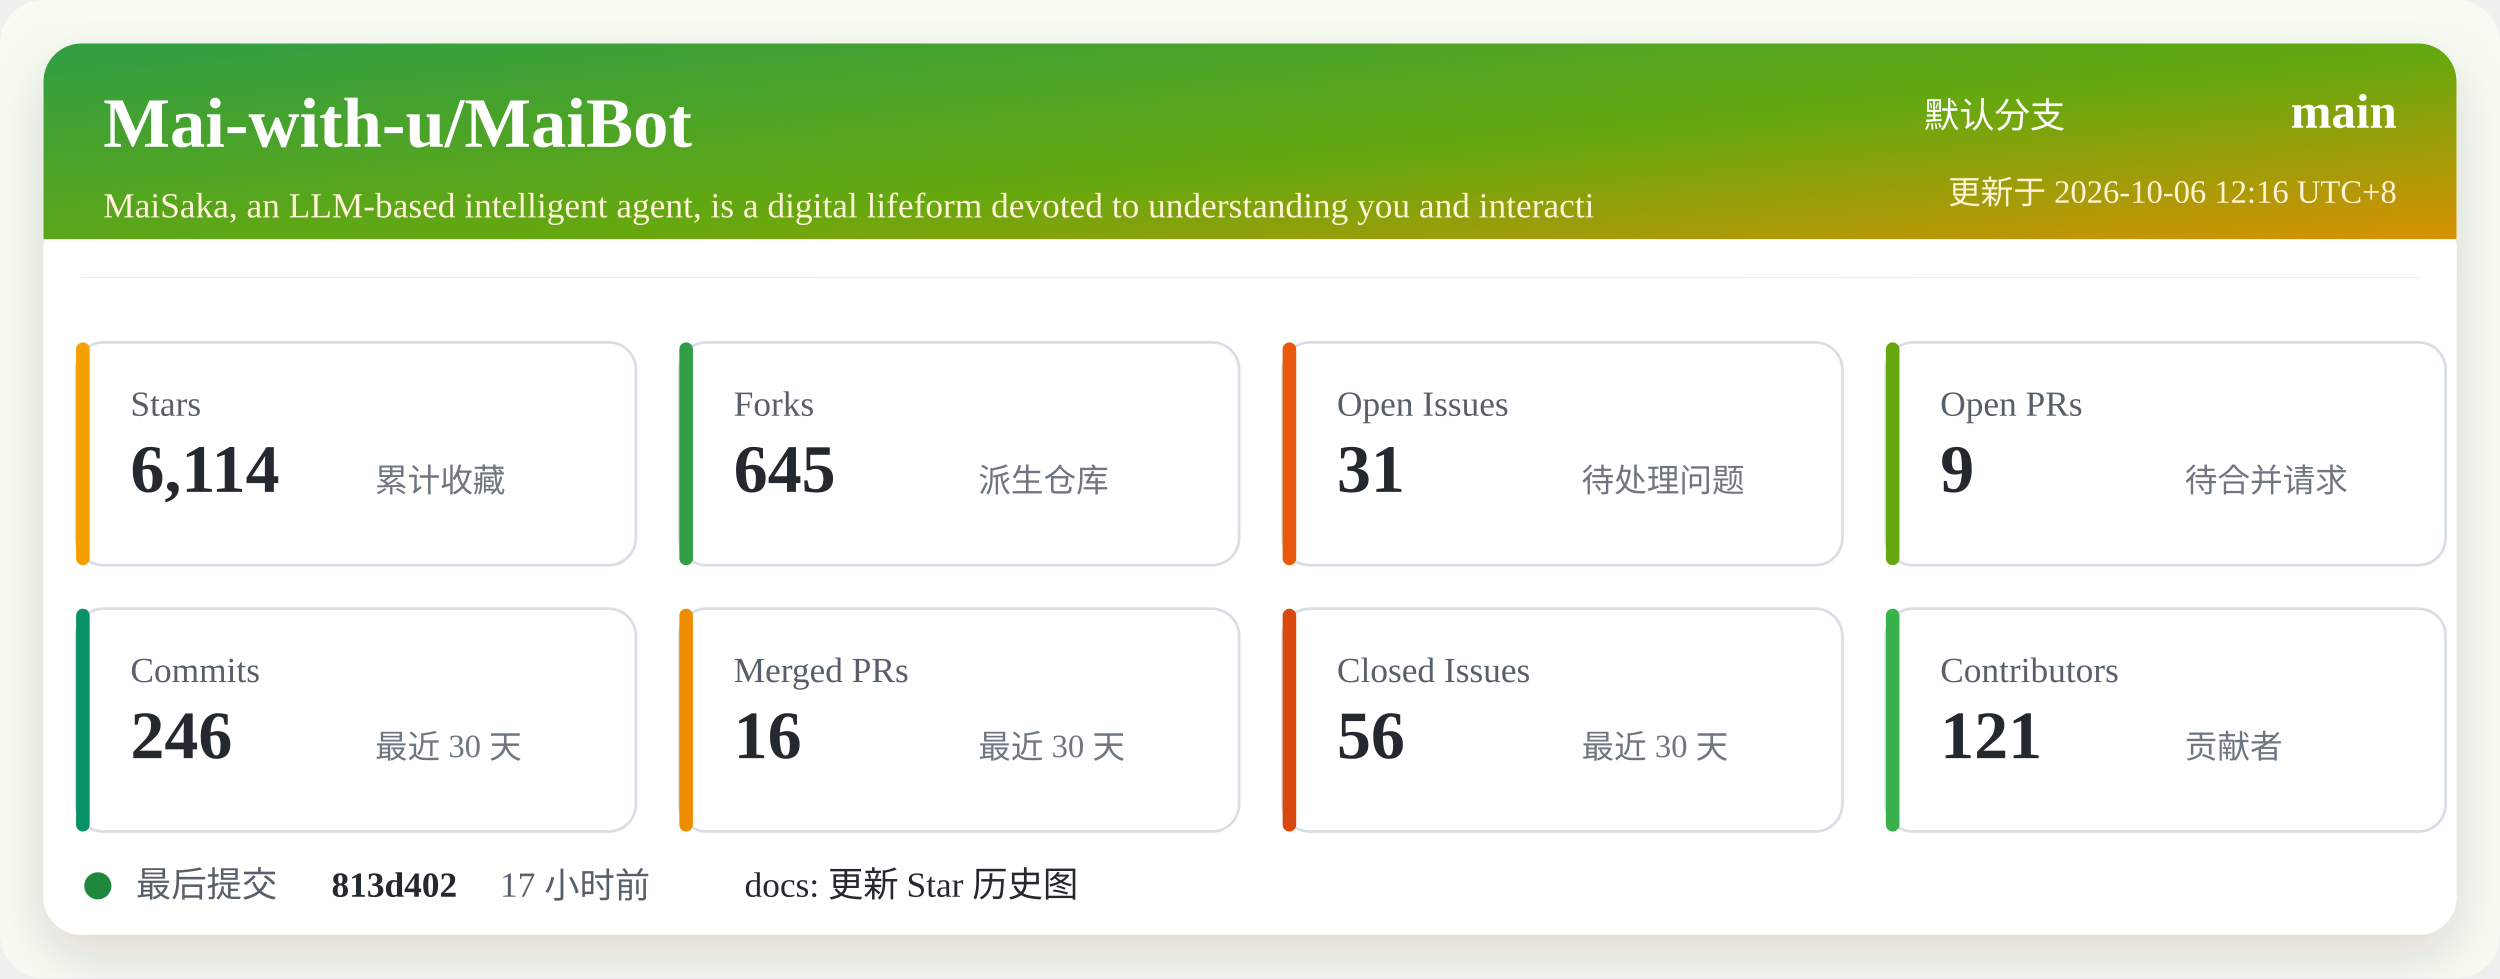
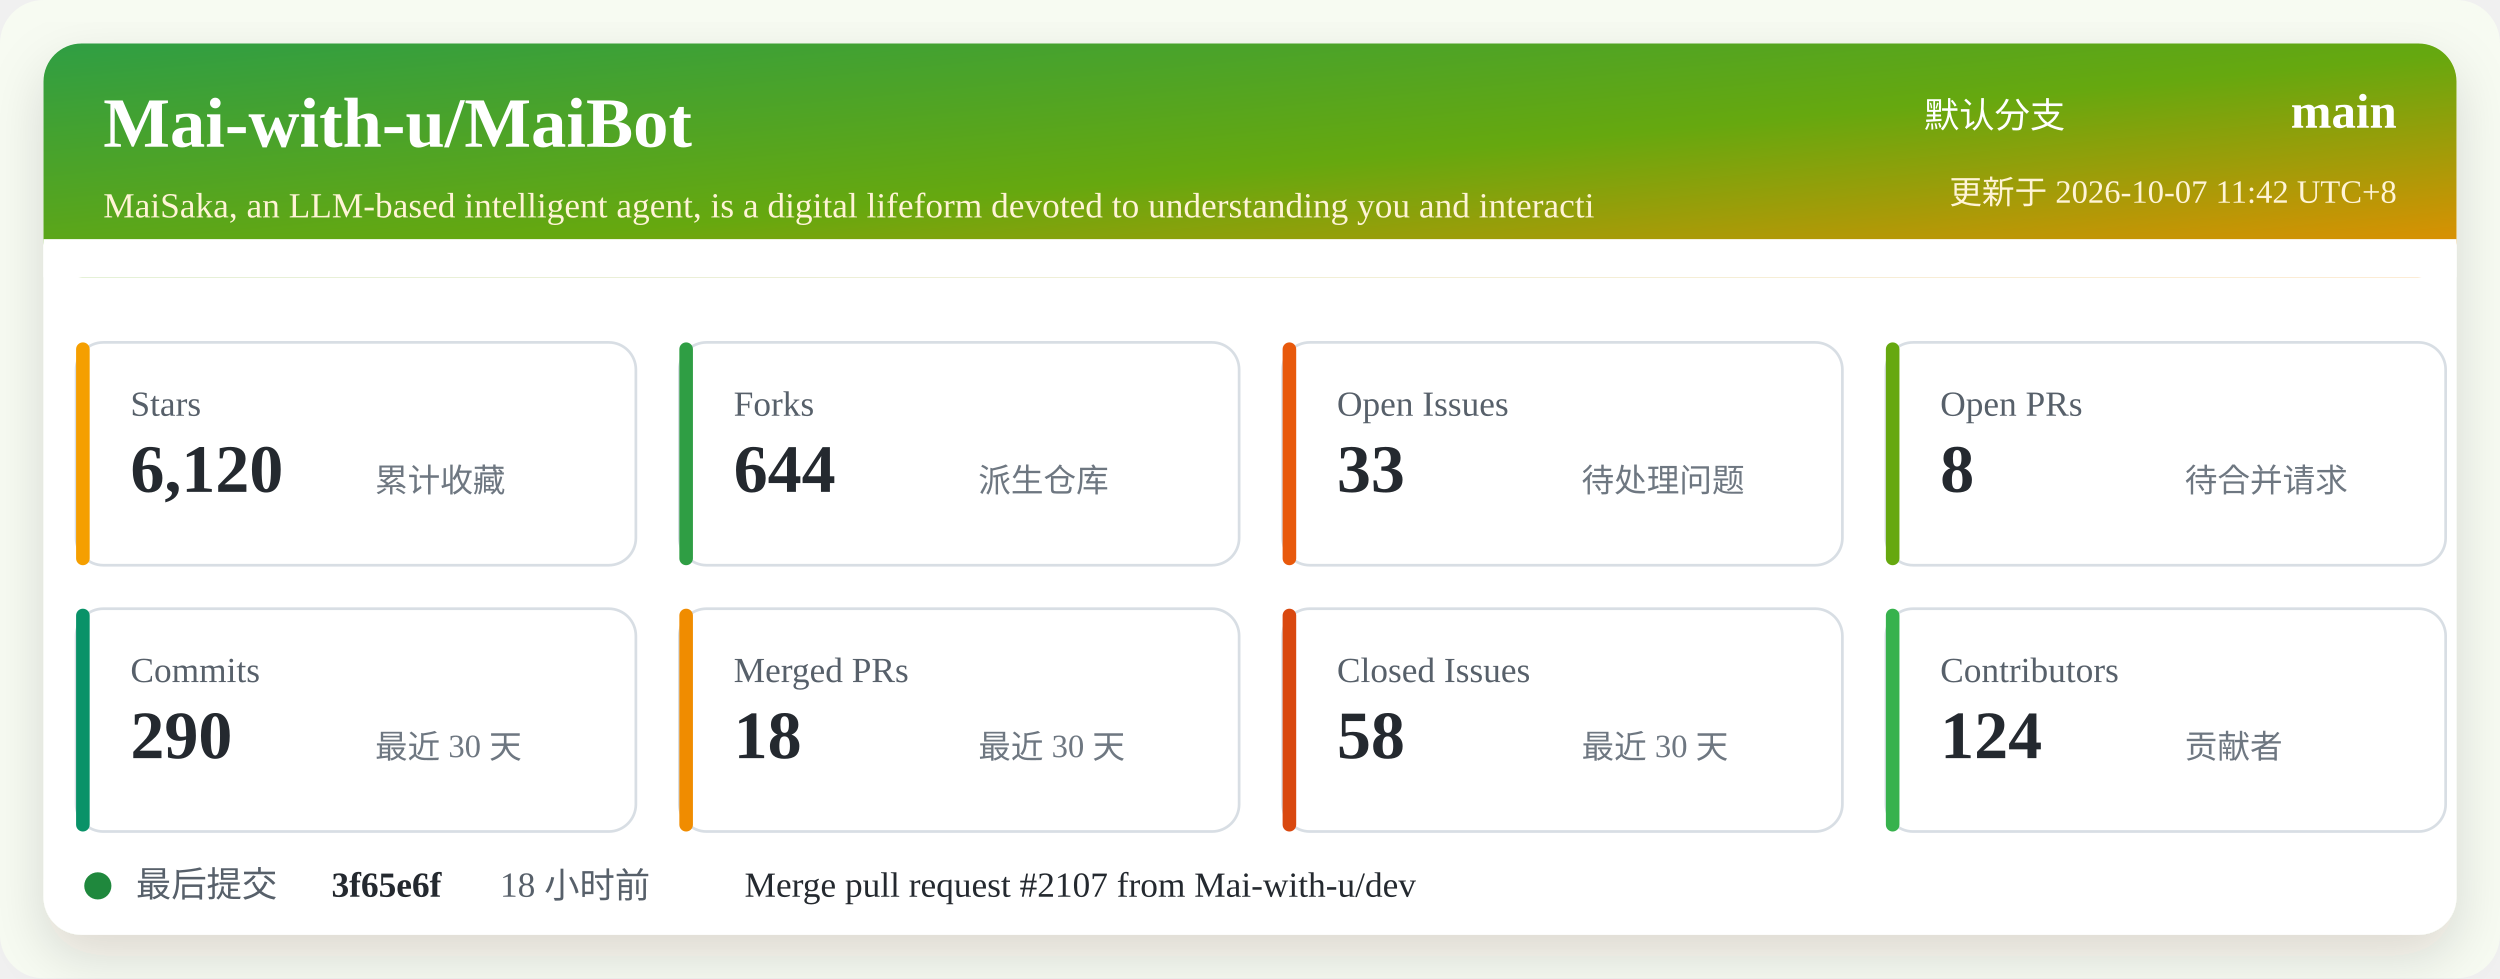
<svg xmlns="http://www.w3.org/2000/svg" width="920" height="360" viewBox="0 0 920 360" role="img" aria-labelledby="title desc">
  <defs>
    <linearGradient id="header" x1="0" x2="1" y1="0" y2="1">
      <stop offset="0%" stop-color="#2f9e44" />
      <stop offset="52%" stop-color="#66a80f" />
      <stop offset="100%" stop-color="#f08c00" />
    </linearGradient>
    <filter id="shadow" x="-5%" y="-5%" width="110%" height="110%">
      <feDropShadow dx="0" dy="8" stdDeviation="10" flood-color="#2b2318" flood-opacity="0.14" />
    </filter>
  </defs>
  <rect width="920" height="360" rx="16" fill="#f7fbf2" />
  <rect x="16" y="16" width="888" height="328" rx="14" fill="#ffffff" filter="url(#shadow)" />
  <rect x="16" y="16" width="888" height="86" rx="14" fill="url(#header)" />
  <path d="M16 88 H904 V102 H16 Z" fill="#ffffff" />
  <text x="38" y="54" fill="#ffffff" font-size="26" font-weight="700">Mai-with-u/MaiBot</text>
  <text x="38" y="80" fill="#fff4d6" font-size="13">MaiSaka, an LLM-based intelligent agent, is a digital lifeform devoted to understanding you and interacti</text>
  <text x="760" y="47" fill="#ffffff" font-size="13" text-anchor="end">默认分支</text>
  <text x="882" y="47" fill="#ffffff" font-size="18" font-weight="700" text-anchor="end">main</text>
-   <text x="882" y="75" fill="#fff4d6" font-size="12" text-anchor="end">更新于 2026-10-06 12:16 UTC+8</text>
+   <text x="882" y="75" fill="#fff4d6" font-size="12" text-anchor="end">更新于 2026-10-07 11:42 UTC+8</text>
  <g transform="translate(28 126)">
    <rect width="206" height="82" rx="10" fill="#ffffff" stroke="#d8dee4" />
    <rect x="0" y="0" width="5" height="82" rx="2.5" fill="#f59f00" />
    <text x="20" y="27" fill="#57606a" font-size="13">Stars</text>
-     <text x="20" y="55" fill="#24292f" font-size="25" font-weight="700">6,114</text>
+     <text x="20" y="55" fill="#24292f" font-size="25" font-weight="700">6,120</text>
    <text x="110" y="55" fill="#6e7781" font-size="12">累计收藏</text>
  </g>
  <g transform="translate(250 126)">
    <rect width="206" height="82" rx="10" fill="#ffffff" stroke="#d8dee4" />
    <rect x="0" y="0" width="5" height="82" rx="2.5" fill="#2f9e44" />
    <text x="20" y="27" fill="#57606a" font-size="13">Forks</text>
-     <text x="20" y="55" fill="#24292f" font-size="25" font-weight="700">645</text>
+     <text x="20" y="55" fill="#24292f" font-size="25" font-weight="700">644</text>
    <text x="110" y="55" fill="#6e7781" font-size="12">派生仓库</text>
  </g>
  <g transform="translate(472 126)">
    <rect width="206" height="82" rx="10" fill="#ffffff" stroke="#d8dee4" />
    <rect x="0" y="0" width="5" height="82" rx="2.5" fill="#e8590c" />
    <text x="20" y="27" fill="#57606a" font-size="13">Open Issues</text>
-     <text x="20" y="55" fill="#24292f" font-size="25" font-weight="700">31</text>
+     <text x="20" y="55" fill="#24292f" font-size="25" font-weight="700">33</text>
    <text x="110" y="55" fill="#6e7781" font-size="12">待处理问题</text>
  </g>
  <g transform="translate(694 126)">
    <rect width="206" height="82" rx="10" fill="#ffffff" stroke="#d8dee4" />
    <rect x="0" y="0" width="5" height="82" rx="2.5" fill="#66a80f" />
    <text x="20" y="27" fill="#57606a" font-size="13">Open PRs</text>
-     <text x="20" y="55" fill="#24292f" font-size="25" font-weight="700">9</text>
+     <text x="20" y="55" fill="#24292f" font-size="25" font-weight="700">8</text>
    <text x="110" y="55" fill="#6e7781" font-size="12">待合并请求</text>
  </g>
  <g transform="translate(28 224)">
    <rect width="206" height="82" rx="10" fill="#ffffff" stroke="#d8dee4" />
    <rect x="0" y="0" width="5" height="82" rx="2.5" fill="#099268" />
    <text x="20" y="27" fill="#57606a" font-size="13">Commits</text>
-     <text x="20" y="55" fill="#24292f" font-size="25" font-weight="700">246</text>
+     <text x="20" y="55" fill="#24292f" font-size="25" font-weight="700">290</text>
    <text x="110" y="55" fill="#6e7781" font-size="12">最近 30 天</text>
  </g>
  <g transform="translate(250 224)">
    <rect width="206" height="82" rx="10" fill="#ffffff" stroke="#d8dee4" />
    <rect x="0" y="0" width="5" height="82" rx="2.5" fill="#f08c00" />
    <text x="20" y="27" fill="#57606a" font-size="13">Merged PRs</text>
-     <text x="20" y="55" fill="#24292f" font-size="25" font-weight="700">16</text>
+     <text x="20" y="55" fill="#24292f" font-size="25" font-weight="700">18</text>
    <text x="110" y="55" fill="#6e7781" font-size="12">最近 30 天</text>
  </g>
  <g transform="translate(472 224)">
    <rect width="206" height="82" rx="10" fill="#ffffff" stroke="#d8dee4" />
    <rect x="0" y="0" width="5" height="82" rx="2.5" fill="#d9480f" />
    <text x="20" y="27" fill="#57606a" font-size="13">Closed Issues</text>
-     <text x="20" y="55" fill="#24292f" font-size="25" font-weight="700">56</text>
+     <text x="20" y="55" fill="#24292f" font-size="25" font-weight="700">58</text>
    <text x="110" y="55" fill="#6e7781" font-size="12">最近 30 天</text>
  </g>
  <g transform="translate(694 224)">
    <rect width="206" height="82" rx="10" fill="#ffffff" stroke="#d8dee4" />
    <rect x="0" y="0" width="5" height="82" rx="2.5" fill="#37b24d" />
    <text x="20" y="27" fill="#57606a" font-size="13">Contributors</text>
-     <text x="20" y="55" fill="#24292f" font-size="25" font-weight="700">121</text>
+     <text x="20" y="55" fill="#24292f" font-size="25" font-weight="700">124</text>
    <text x="110" y="55" fill="#6e7781" font-size="12">贡献者</text>
  </g>
  <g transform="translate(28 318)">
    <circle cx="8" cy="8" r="5" fill="#1f883d" />
    <text x="22" y="12" fill="#57606a" font-size="13">最后提交</text>
-     <text x="94" y="12" fill="#24292f" font-size="13" font-weight="700">813d402</text>
-     <text x="156" y="12" fill="#57606a" font-size="13">17 小时前</text>
-     <text x="246" y="12" fill="#24292f" font-size="13">docs: 更新 Star 历史图</text>
+     <text x="94" y="12" fill="#24292f" font-size="13" font-weight="700">3f65e6f</text>
+     <text x="156" y="12" fill="#57606a" font-size="13">18 小时前</text>
+     <text x="246" y="12" fill="#24292f" font-size="13">Merge pull request #2107 from Mai-with-u/dev</text>
  </g>
</svg>
